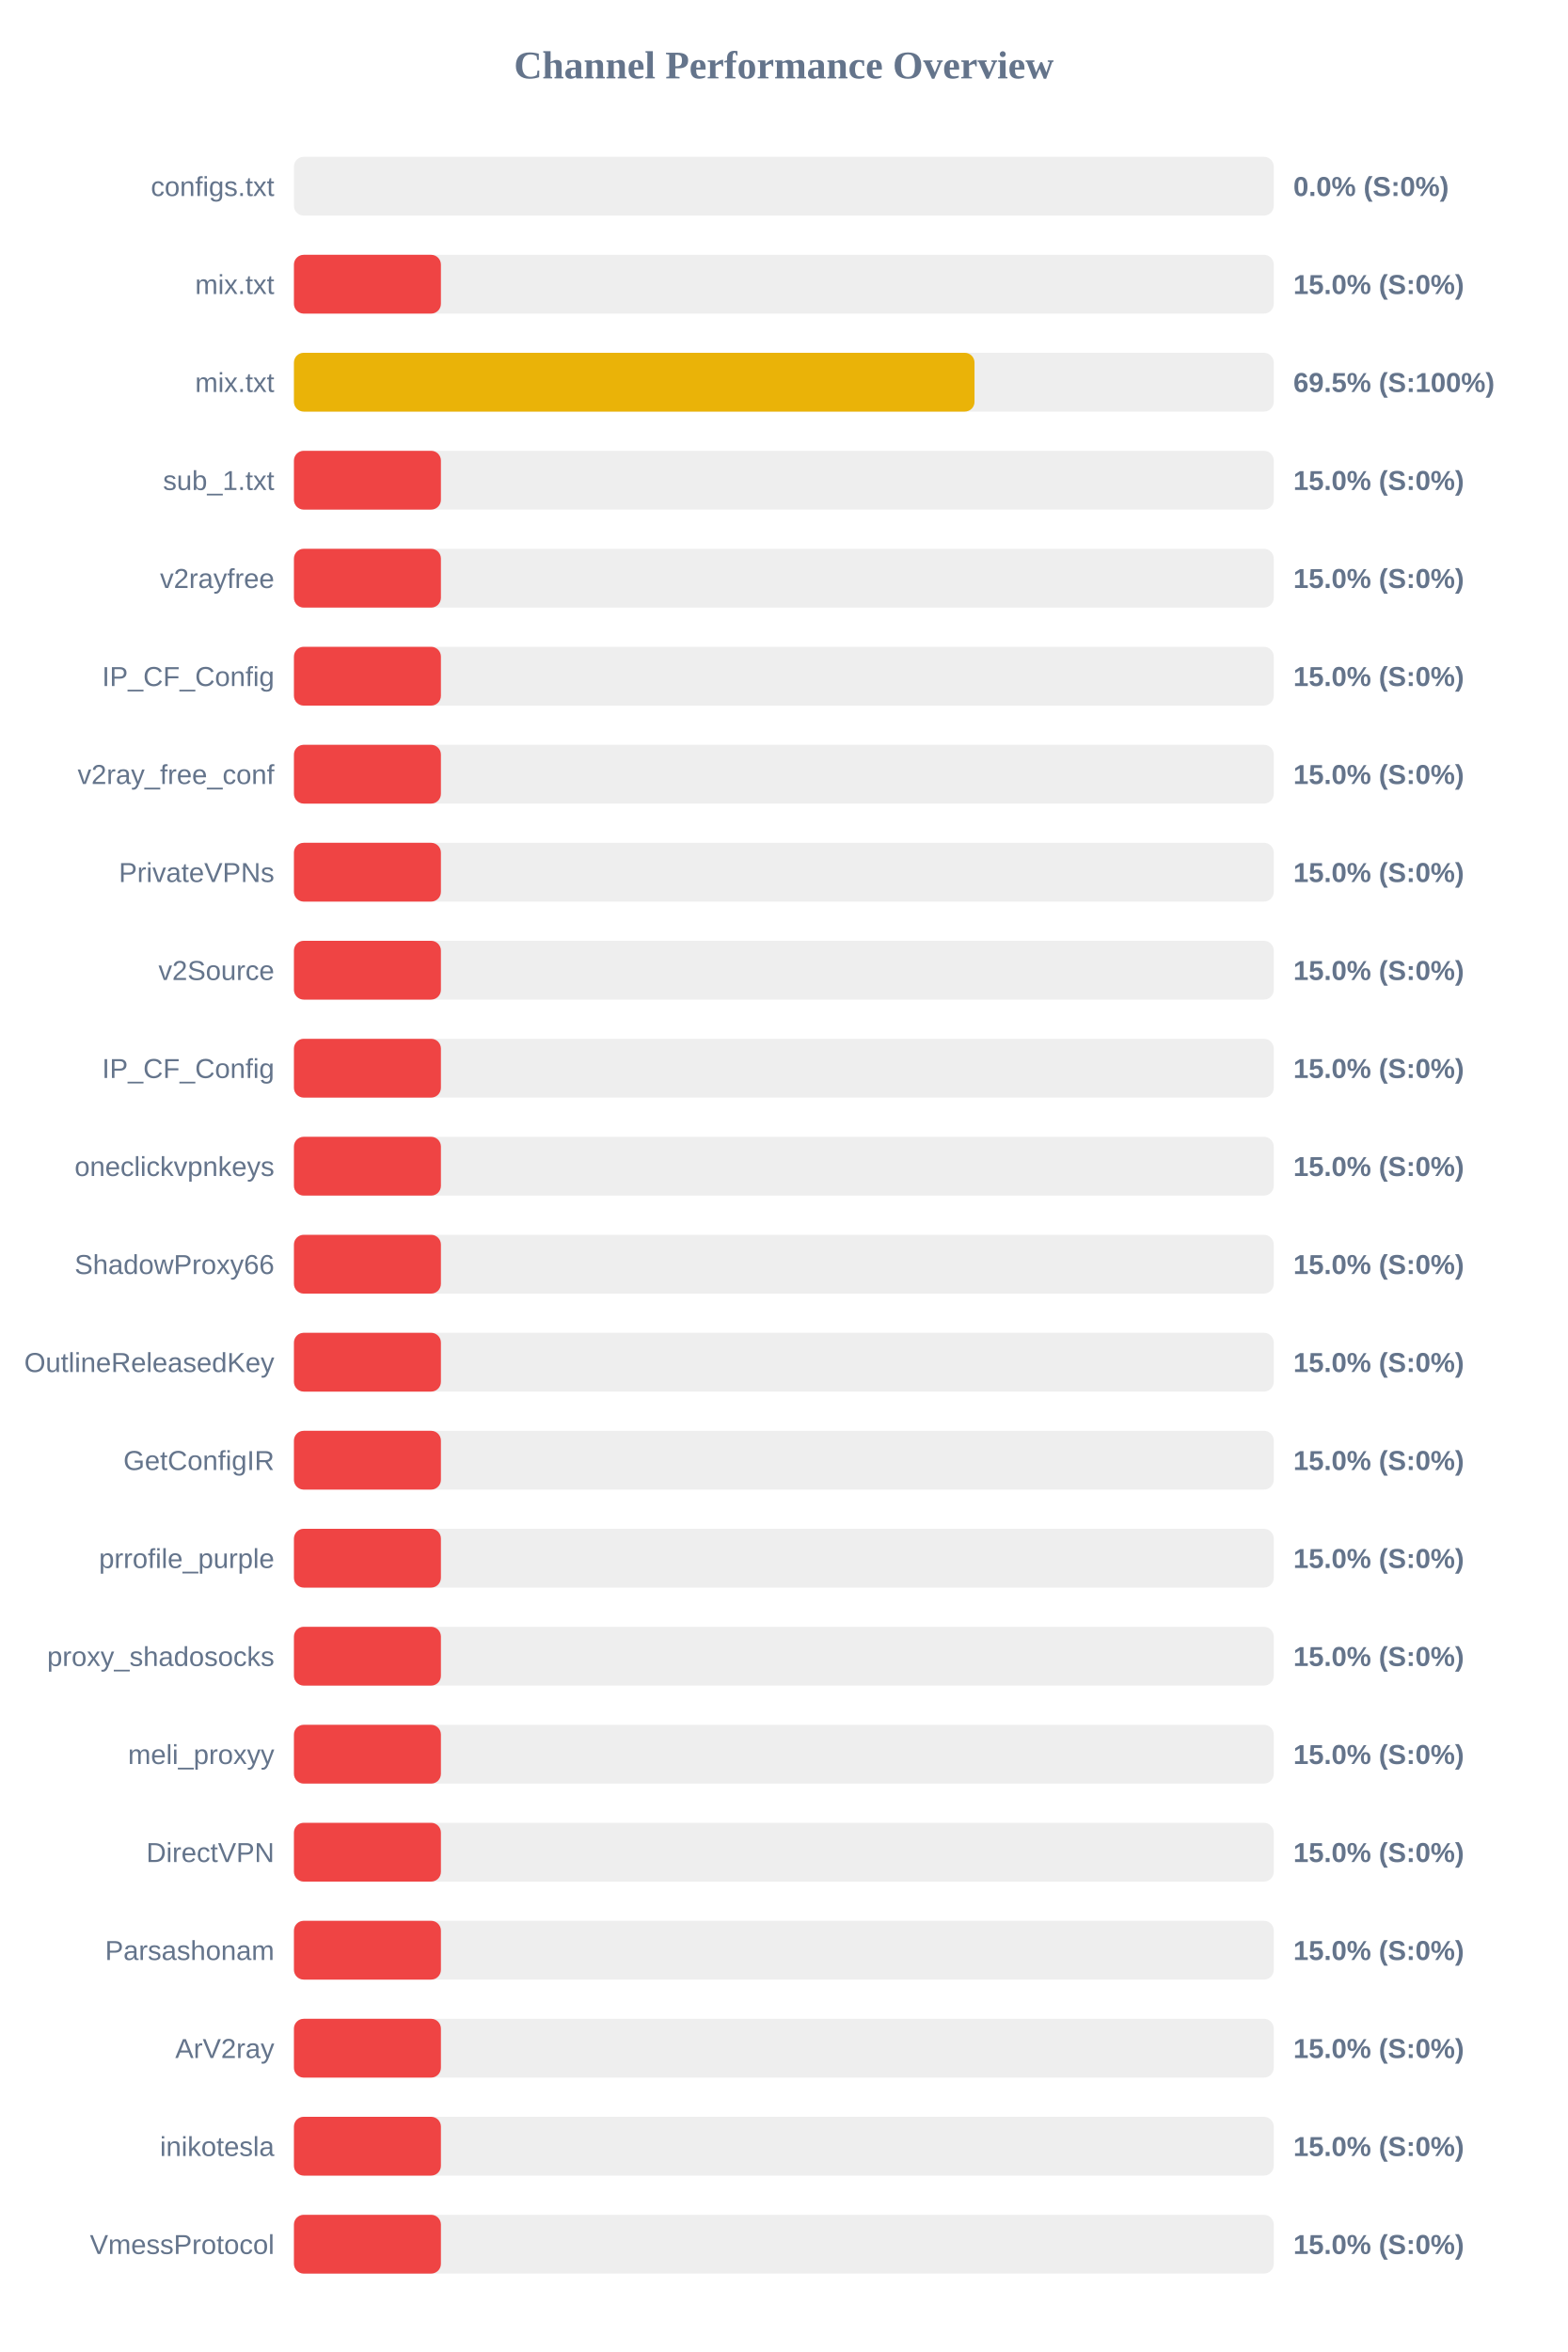
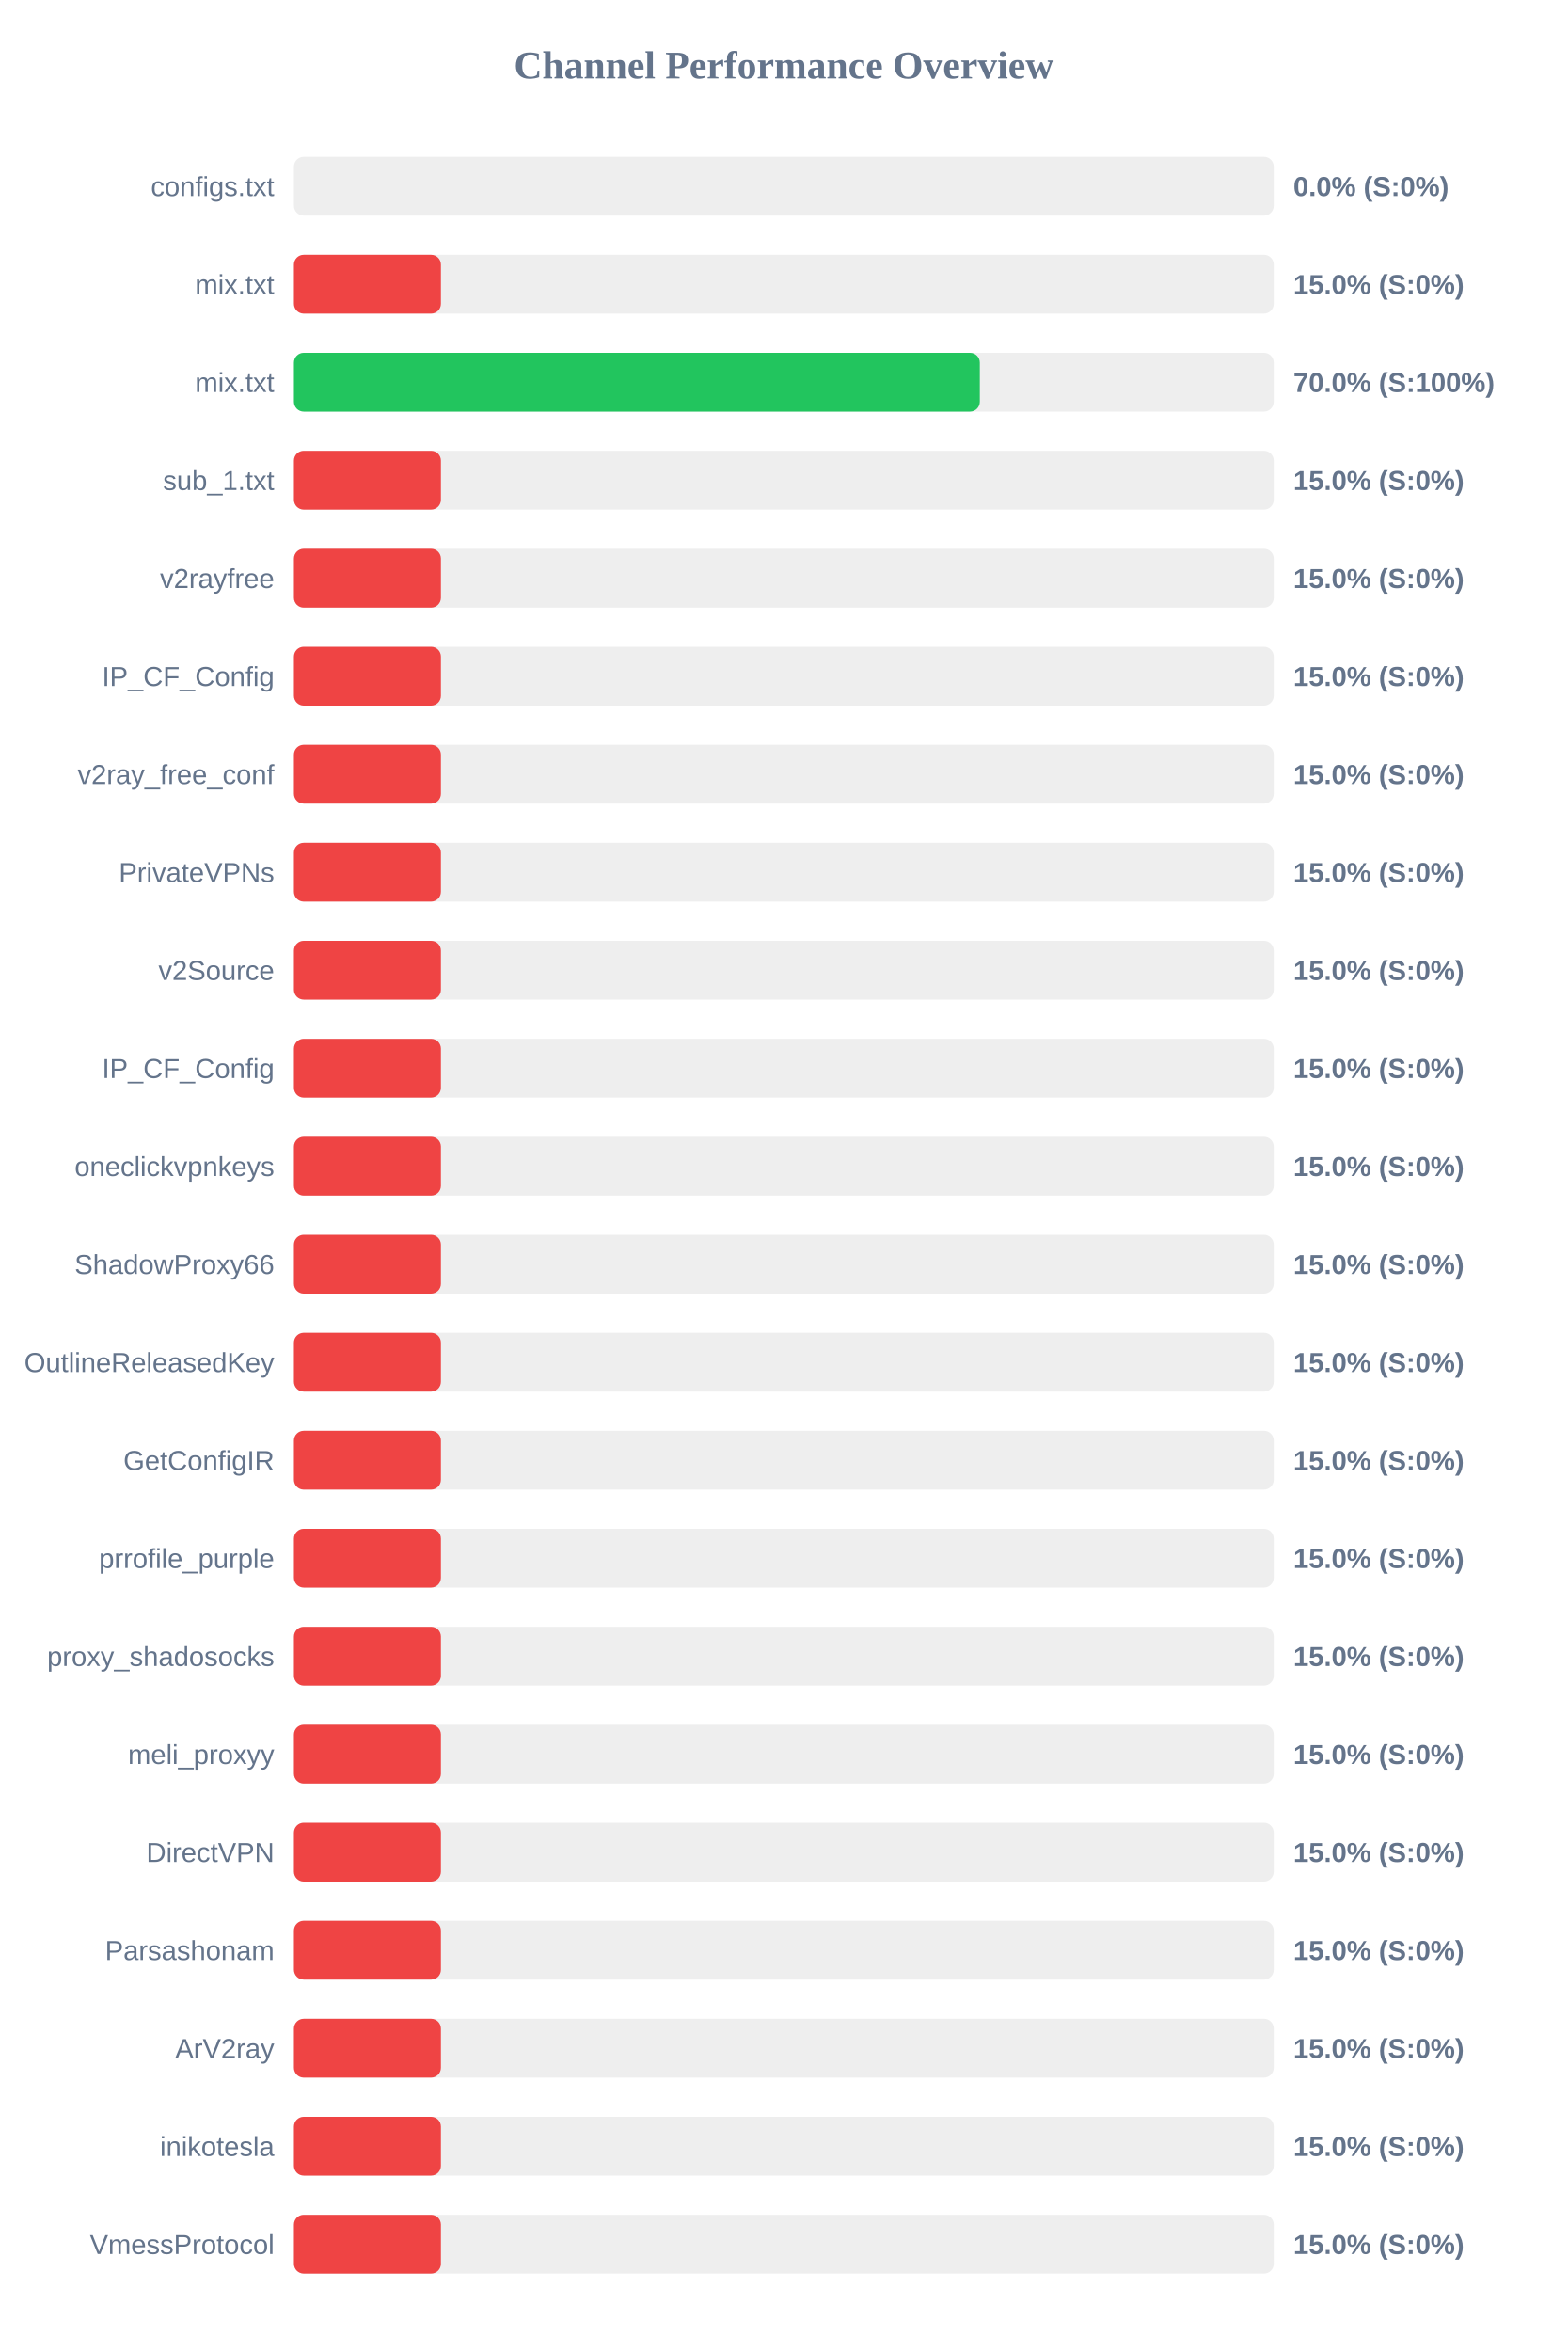
<svg xmlns="http://www.w3.org/2000/svg" width="800" height="1200" version="1.1">
  <style>
        .row { font: 14px Arial; fill: #64748b; }
        .score { font: bold 14px Arial; fill: #64748b; }
    </style>
  <text x="400" y="40" text-anchor="middle" font-size="20px" font-weight="bold" fill="#64748b">Channel Performance Overview</text>
  <rect x="150" y="80" width="500" height="30" fill="#eee" rx="5" />
  <rect x="150" y="80" width="0.0" height="30" fill="#ef4444" rx="5" />
  <text x="140" y="100" text-anchor="end" class="row">configs.txt</text>
  <text x="660" y="100" text-anchor="start" class="score">0.0% (S:0%)</text>
  <rect x="150" y="130" width="500" height="30" fill="#eee" rx="5" />
  <rect x="150" y="130" width="75.0" height="30" fill="#ef4444" rx="5" />
  <text x="140" y="150" text-anchor="end" class="row">mix.txt</text>
  <text x="660" y="150" text-anchor="start" class="score">15.0% (S:0%)</text>
  <rect x="150" y="180" width="500" height="30" fill="#eee" rx="5" />
-   <rect x="150" y="180" width="347.3" height="30" fill="#eab308" rx="5" />
+   <rect x="150" y="180" width="350.0" height="30" fill="#22c55e" rx="5" />
  <text x="140" y="200" text-anchor="end" class="row">mix.txt</text>
-   <text x="660" y="200" text-anchor="start" class="score">69.5% (S:100%)</text>
+   <text x="660" y="200" text-anchor="start" class="score">70.0% (S:100%)</text>
  <rect x="150" y="230" width="500" height="30" fill="#eee" rx="5" />
  <rect x="150" y="230" width="75.0" height="30" fill="#ef4444" rx="5" />
  <text x="140" y="250" text-anchor="end" class="row">sub_1.txt</text>
  <text x="660" y="250" text-anchor="start" class="score">15.0% (S:0%)</text>
  <rect x="150" y="280" width="500" height="30" fill="#eee" rx="5" />
  <rect x="150" y="280" width="75.0" height="30" fill="#ef4444" rx="5" />
  <text x="140" y="300" text-anchor="end" class="row">v2rayfree</text>
  <text x="660" y="300" text-anchor="start" class="score">15.0% (S:0%)</text>
  <rect x="150" y="330" width="500" height="30" fill="#eee" rx="5" />
  <rect x="150" y="330" width="75.0" height="30" fill="#ef4444" rx="5" />
  <text x="140" y="350" text-anchor="end" class="row">IP_CF_Config</text>
  <text x="660" y="350" text-anchor="start" class="score">15.0% (S:0%)</text>
  <rect x="150" y="380" width="500" height="30" fill="#eee" rx="5" />
  <rect x="150" y="380" width="75.0" height="30" fill="#ef4444" rx="5" />
  <text x="140" y="400" text-anchor="end" class="row">v2ray_free_conf</text>
  <text x="660" y="400" text-anchor="start" class="score">15.0% (S:0%)</text>
  <rect x="150" y="430" width="500" height="30" fill="#eee" rx="5" />
  <rect x="150" y="430" width="75.0" height="30" fill="#ef4444" rx="5" />
  <text x="140" y="450" text-anchor="end" class="row">PrivateVPNs</text>
  <text x="660" y="450" text-anchor="start" class="score">15.0% (S:0%)</text>
  <rect x="150" y="480" width="500" height="30" fill="#eee" rx="5" />
  <rect x="150" y="480" width="75.0" height="30" fill="#ef4444" rx="5" />
  <text x="140" y="500" text-anchor="end" class="row">v2Source</text>
  <text x="660" y="500" text-anchor="start" class="score">15.0% (S:0%)</text>
  <rect x="150" y="530" width="500" height="30" fill="#eee" rx="5" />
  <rect x="150" y="530" width="75.0" height="30" fill="#ef4444" rx="5" />
  <text x="140" y="550" text-anchor="end" class="row">IP_CF_Config</text>
  <text x="660" y="550" text-anchor="start" class="score">15.0% (S:0%)</text>
  <rect x="150" y="580" width="500" height="30" fill="#eee" rx="5" />
  <rect x="150" y="580" width="75.0" height="30" fill="#ef4444" rx="5" />
  <text x="140" y="600" text-anchor="end" class="row">oneclickvpnkeys</text>
  <text x="660" y="600" text-anchor="start" class="score">15.0% (S:0%)</text>
  <rect x="150" y="630" width="500" height="30" fill="#eee" rx="5" />
  <rect x="150" y="630" width="75.0" height="30" fill="#ef4444" rx="5" />
  <text x="140" y="650" text-anchor="end" class="row">ShadowProxy66</text>
  <text x="660" y="650" text-anchor="start" class="score">15.0% (S:0%)</text>
  <rect x="150" y="680" width="500" height="30" fill="#eee" rx="5" />
  <rect x="150" y="680" width="75.0" height="30" fill="#ef4444" rx="5" />
  <text x="140" y="700" text-anchor="end" class="row">OutlineReleasedKey</text>
  <text x="660" y="700" text-anchor="start" class="score">15.0% (S:0%)</text>
  <rect x="150" y="730" width="500" height="30" fill="#eee" rx="5" />
  <rect x="150" y="730" width="75.0" height="30" fill="#ef4444" rx="5" />
  <text x="140" y="750" text-anchor="end" class="row">GetConfigIR</text>
  <text x="660" y="750" text-anchor="start" class="score">15.0% (S:0%)</text>
  <rect x="150" y="780" width="500" height="30" fill="#eee" rx="5" />
  <rect x="150" y="780" width="75.0" height="30" fill="#ef4444" rx="5" />
  <text x="140" y="800" text-anchor="end" class="row">prrofile_purple</text>
  <text x="660" y="800" text-anchor="start" class="score">15.0% (S:0%)</text>
  <rect x="150" y="830" width="500" height="30" fill="#eee" rx="5" />
  <rect x="150" y="830" width="75.0" height="30" fill="#ef4444" rx="5" />
  <text x="140" y="850" text-anchor="end" class="row">proxy_shadosocks</text>
  <text x="660" y="850" text-anchor="start" class="score">15.0% (S:0%)</text>
  <rect x="150" y="880" width="500" height="30" fill="#eee" rx="5" />
  <rect x="150" y="880" width="75.0" height="30" fill="#ef4444" rx="5" />
  <text x="140" y="900" text-anchor="end" class="row">meli_proxyy</text>
  <text x="660" y="900" text-anchor="start" class="score">15.0% (S:0%)</text>
  <rect x="150" y="930" width="500" height="30" fill="#eee" rx="5" />
  <rect x="150" y="930" width="75.0" height="30" fill="#ef4444" rx="5" />
  <text x="140" y="950" text-anchor="end" class="row">DirectVPN</text>
  <text x="660" y="950" text-anchor="start" class="score">15.0% (S:0%)</text>
  <rect x="150" y="980" width="500" height="30" fill="#eee" rx="5" />
  <rect x="150" y="980" width="75.0" height="30" fill="#ef4444" rx="5" />
  <text x="140" y="1000" text-anchor="end" class="row">Parsashonam</text>
  <text x="660" y="1000" text-anchor="start" class="score">15.0% (S:0%)</text>
  <rect x="150" y="1030" width="500" height="30" fill="#eee" rx="5" />
  <rect x="150" y="1030" width="75.0" height="30" fill="#ef4444" rx="5" />
  <text x="140" y="1050" text-anchor="end" class="row">ArV2ray</text>
  <text x="660" y="1050" text-anchor="start" class="score">15.0% (S:0%)</text>
  <rect x="150" y="1080" width="500" height="30" fill="#eee" rx="5" />
  <rect x="150" y="1080" width="75.0" height="30" fill="#ef4444" rx="5" />
  <text x="140" y="1100" text-anchor="end" class="row">inikotesla</text>
  <text x="660" y="1100" text-anchor="start" class="score">15.0% (S:0%)</text>
  <rect x="150" y="1130" width="500" height="30" fill="#eee" rx="5" />
  <rect x="150" y="1130" width="75.0" height="30" fill="#ef4444" rx="5" />
  <text x="140" y="1150" text-anchor="end" class="row">VmessProtocol</text>
  <text x="660" y="1150" text-anchor="start" class="score">15.0% (S:0%)</text>
</svg>
